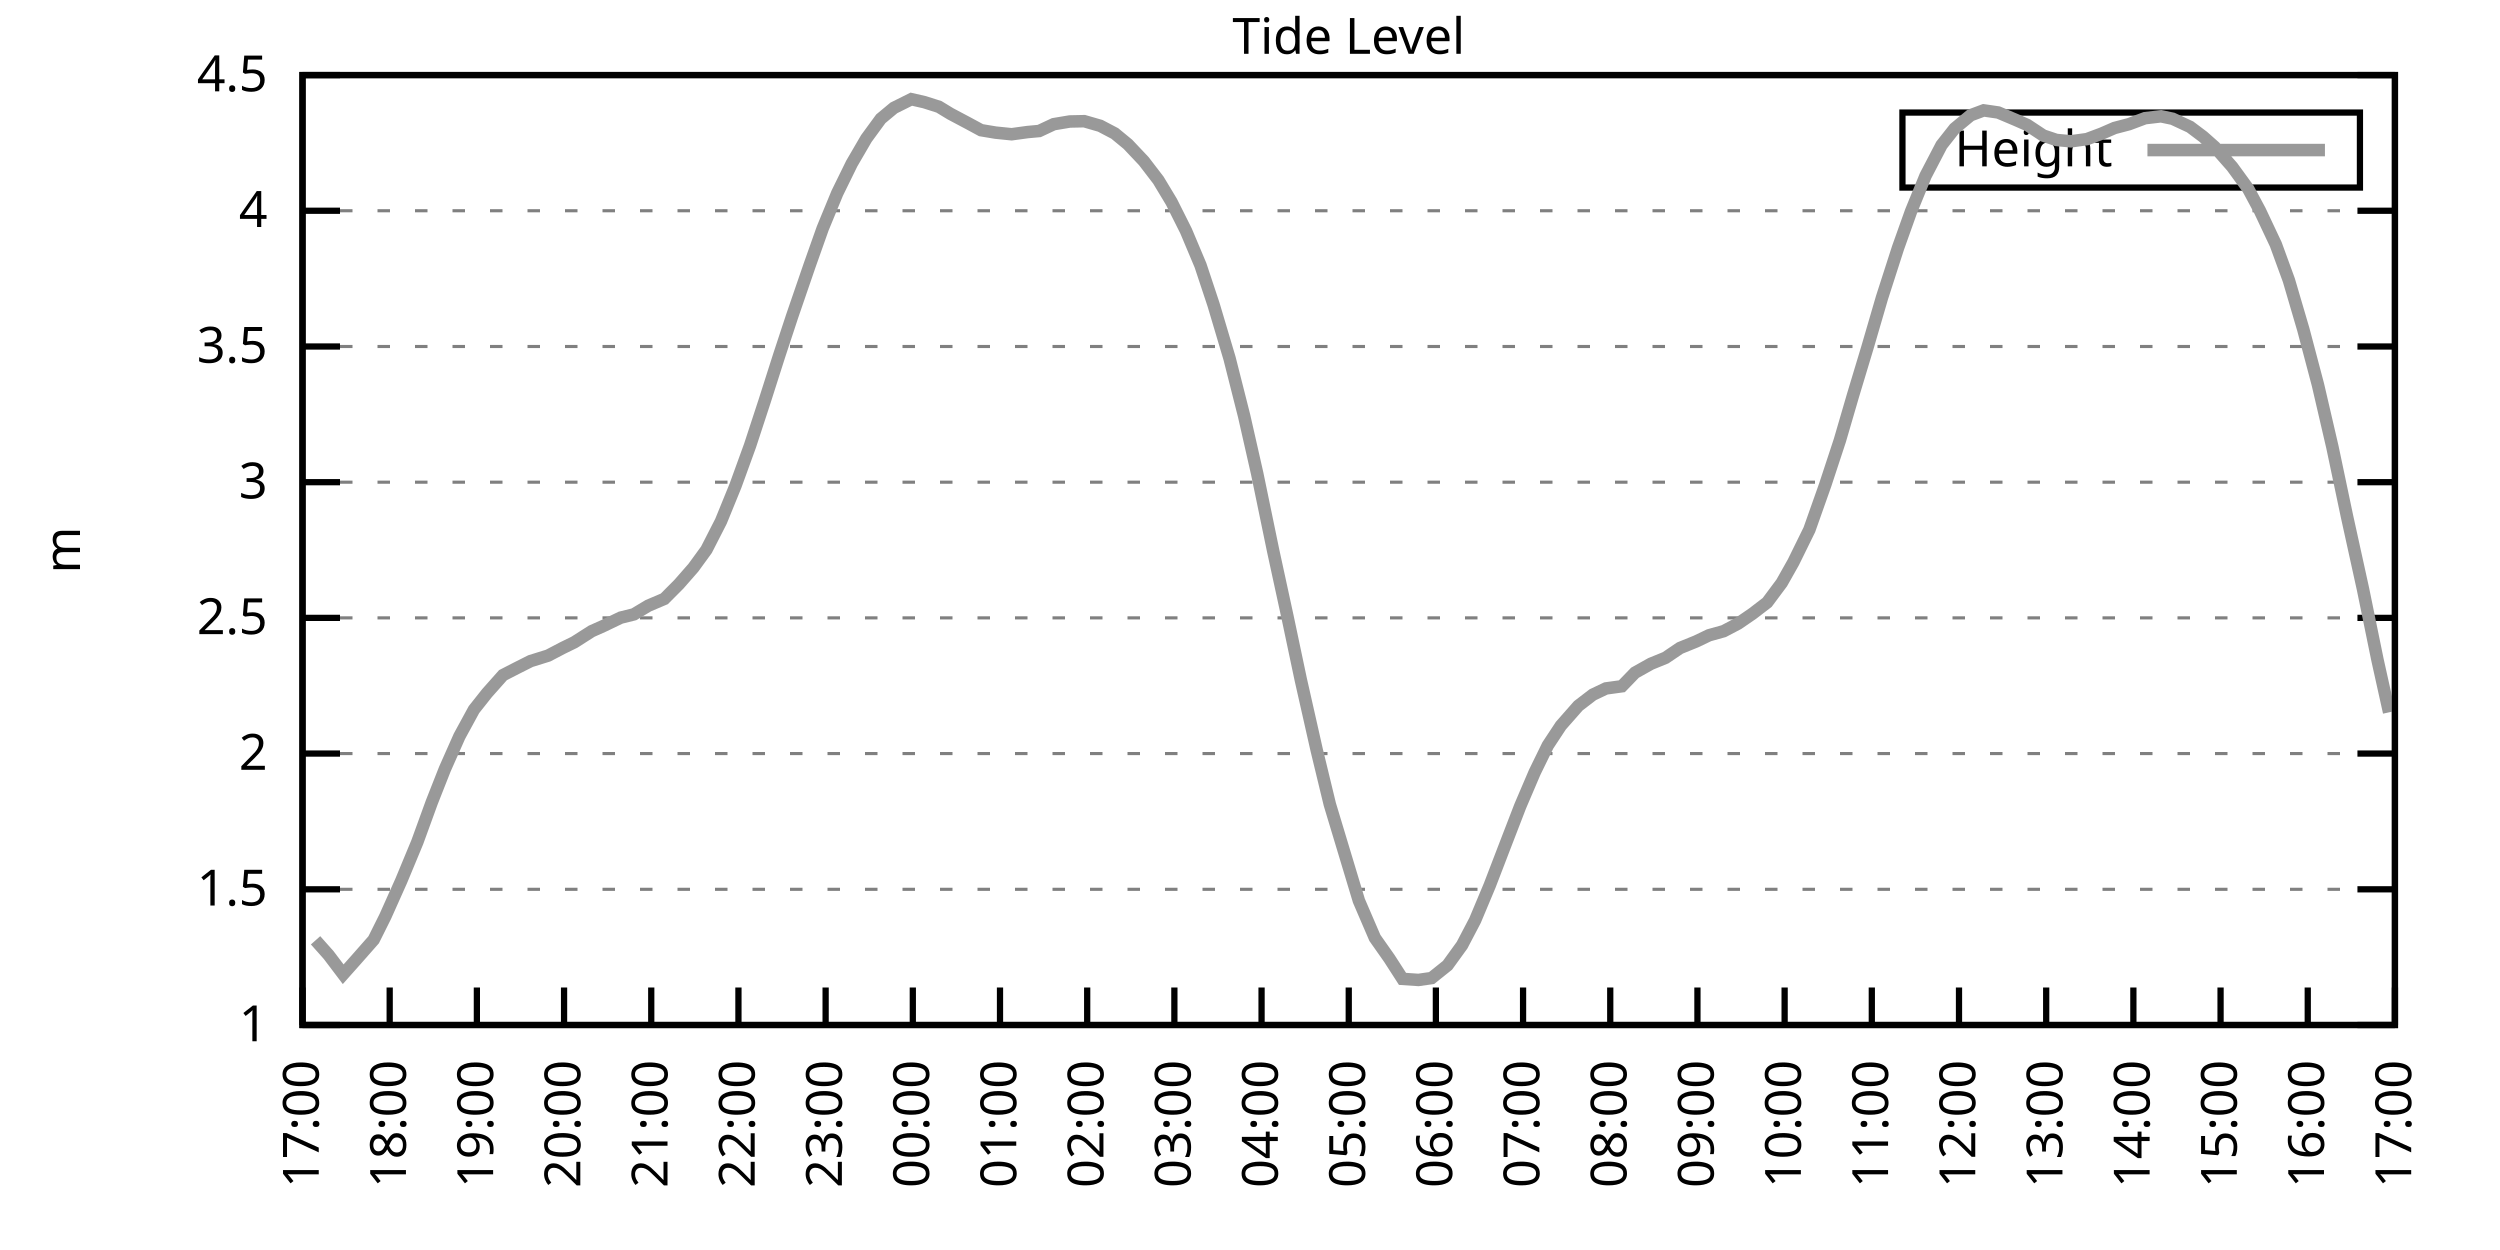
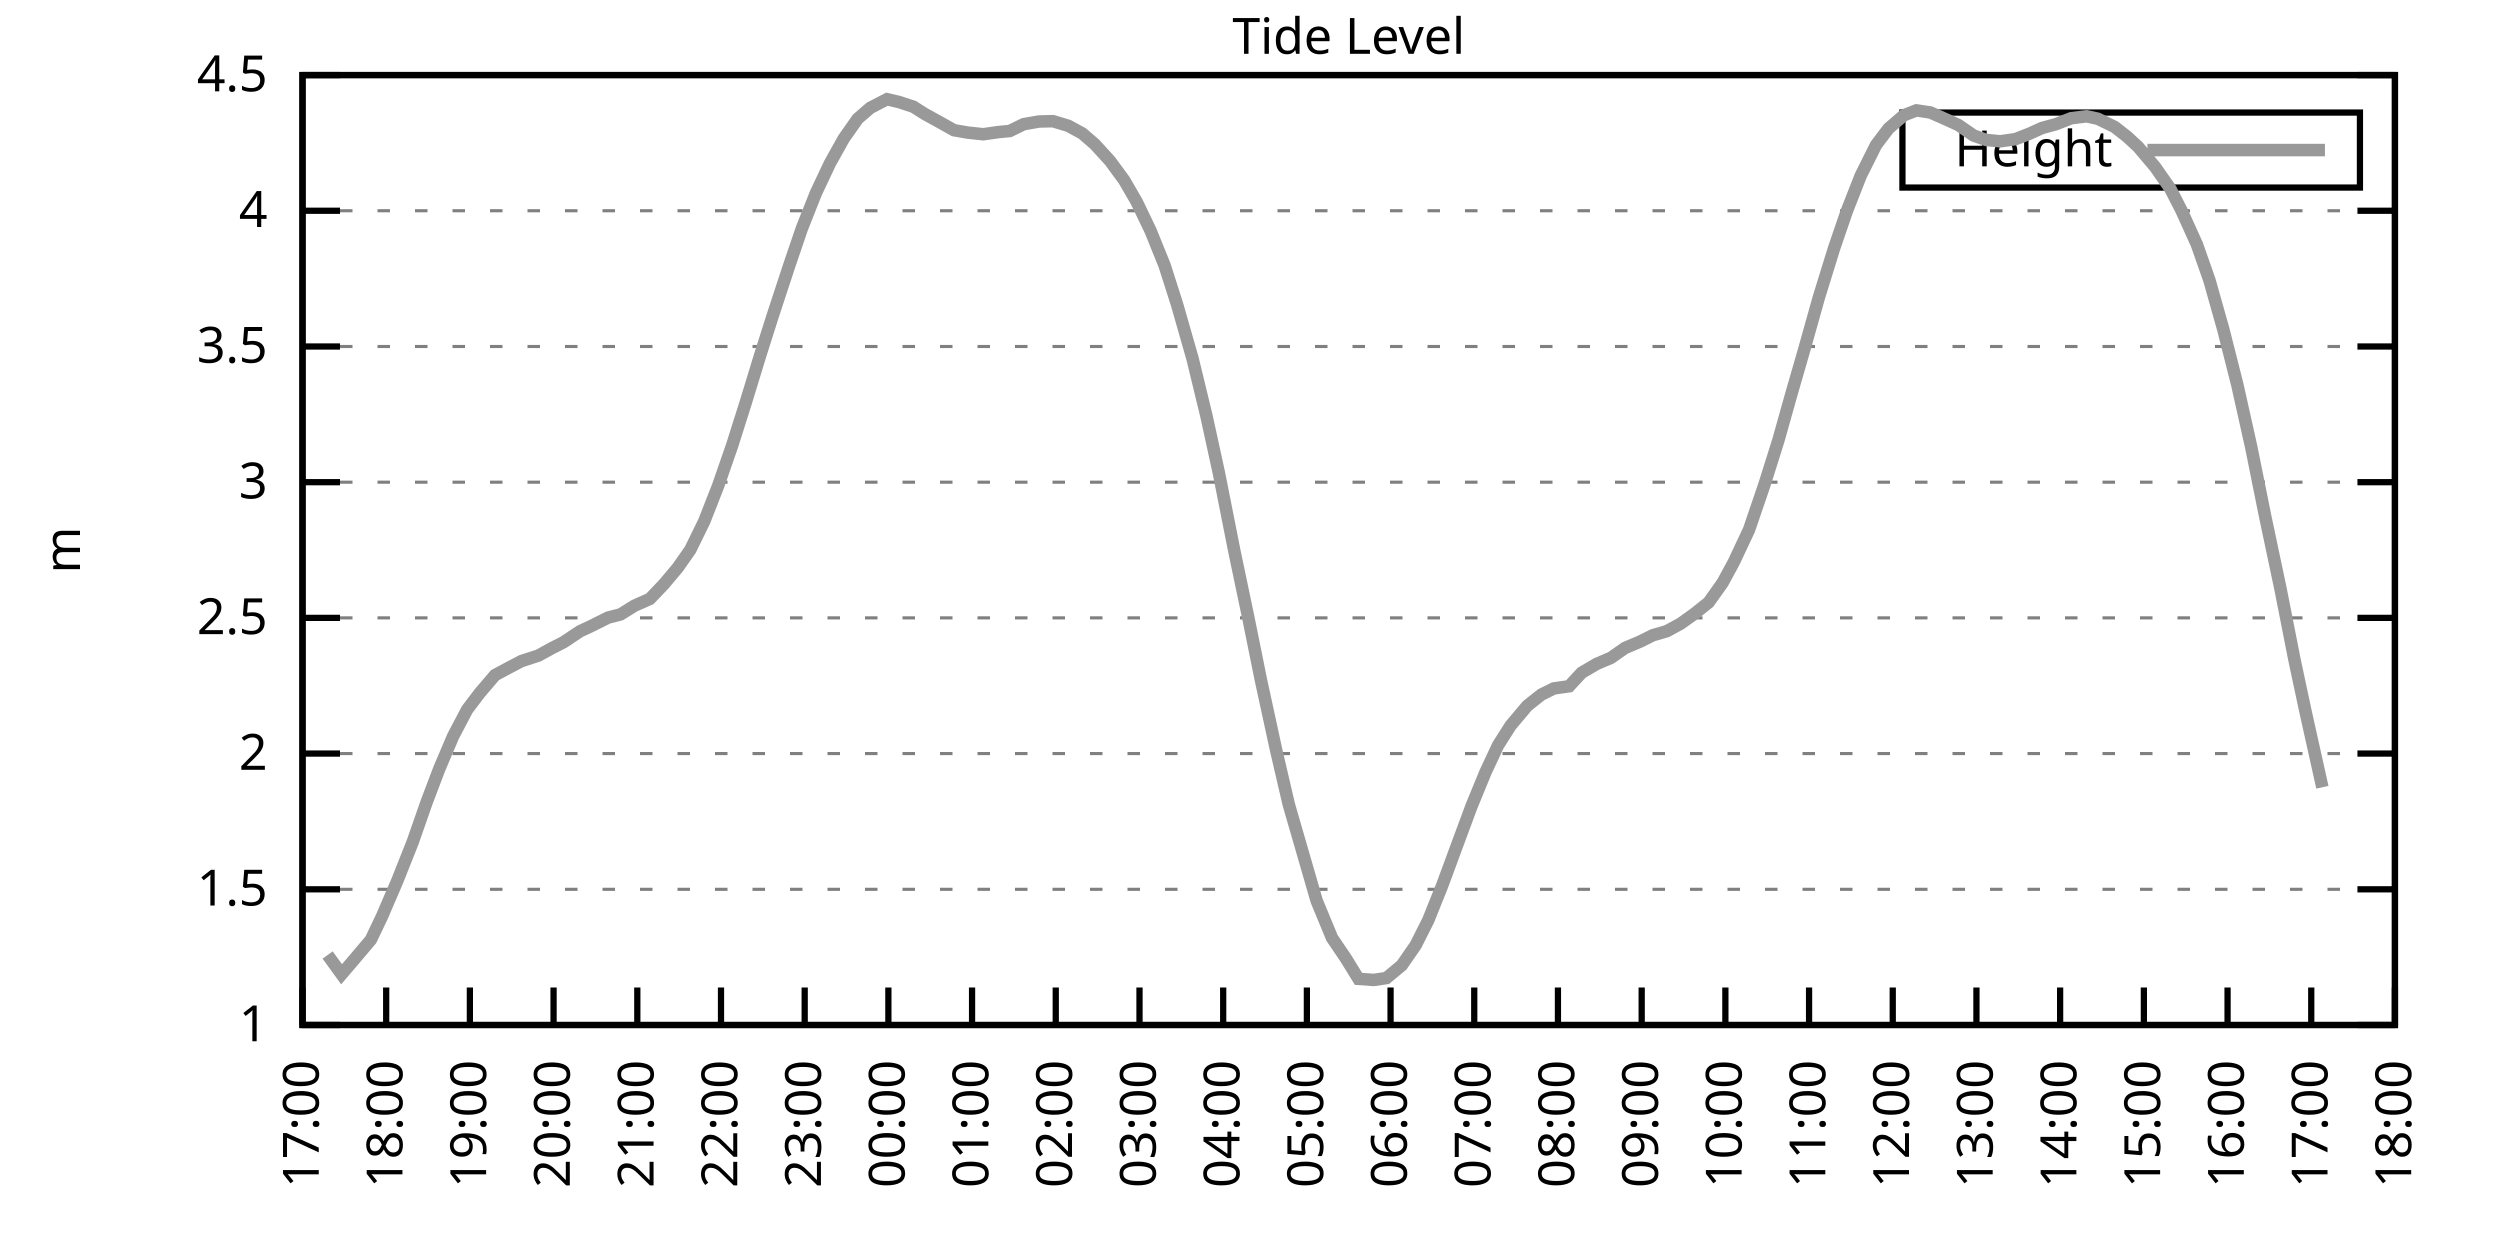
<svg xmlns="http://www.w3.org/2000/svg" xmlns:xlink="http://www.w3.org/1999/xlink" width="400" height="200" viewBox="0 0 400 200">
  <g id="gnuplot_canvas">
    <rect x="0" y="0" width="400" height="200" fill="none" />
    <defs>
      <circle id="gpDot" r="0.5" stroke-width="0.5" stroke="currentColor" />
      <path id="gpPt0" stroke-width="0.333" stroke="currentColor" d="M-1,0 h2 M0,-1 v2" />
      <path id="gpPt1" stroke-width="0.333" stroke="currentColor" d="M-1,-1 L1,1 M1,-1 L-1,1" />
      <path id="gpPt2" stroke-width="0.333" stroke="currentColor" d="M-1,0 L1,0 M0,-1 L0,1 M-1,-1 L1,1 M-1,1 L1,-1" />
      <rect id="gpPt3" stroke-width="0.333" stroke="currentColor" x="-1" y="-1" width="2" height="2" />
      <rect id="gpPt4" stroke-width="0.333" stroke="currentColor" fill="currentColor" x="-1" y="-1" width="2" height="2" />
      <circle id="gpPt5" stroke-width="0.333" stroke="currentColor" cx="0" cy="0" r="1" />
      <use xlink:href="#gpPt5" id="gpPt6" fill="currentColor" stroke="none" />
      <path id="gpPt7" stroke-width="0.333" stroke="currentColor" d="M0,-1.33 L-1.33,0.67 L1.33,0.67 z" />
      <use xlink:href="#gpPt7" id="gpPt8" fill="currentColor" stroke="none" />
      <use xlink:href="#gpPt7" id="gpPt9" stroke="currentColor" transform="rotate(180)" />
      <use xlink:href="#gpPt9" id="gpPt10" fill="currentColor" stroke="none" />
      <use xlink:href="#gpPt3" id="gpPt11" stroke="currentColor" transform="rotate(45)" />
      <use xlink:href="#gpPt11" id="gpPt12" fill="currentColor" stroke="none" />
      <path id="gpPt13" stroke-width="0.333" stroke="currentColor" d="M0,1.330 L1.265,0.411 L0.782,-1.067 L-0.782,-1.076 L-1.265,0.411 z" />
      <use xlink:href="#gpPt13" id="gpPt14" fill="currentColor" stroke="none" />
      <filter id="textbox" filterUnits="objectBoundingBox" x="0" y="0" height="1" width="1">
        <feFlood flood-color="white" flood-opacity="1" result="bgnd" />
        <feComposite in="SourceGraphic" in2="bgnd" operator="atop" />
      </filter>
      <filter id="greybox" filterUnits="objectBoundingBox" x="0" y="0" height="1" width="1">
        <feFlood flood-color="lightgrey" flood-opacity="1" result="grey" />
        <feComposite in="SourceGraphic" in2="grey" operator="atop" />
      </filter>
    </defs>
    <g fill="none" color="white" stroke="currentColor" stroke-width="1.00" stroke-linecap="butt" stroke-linejoin="miter">
</g>
    <g fill="none" color="black" stroke="currentColor" stroke-width="1.00" stroke-linecap="butt" stroke-linejoin="miter">
      <g stroke="none" shape-rendering="crispEdges">
        <polygon fill="rgb(255, 255, 255)" points="48.40,164.00 383.18,164.00 383.18,12.02 48.40,12.02 " />
      </g>
    </g>
    <g fill="none" color="black" stroke="currentColor" stroke-width="1.00" stroke-linecap="butt" stroke-linejoin="miter">
</g>
    <g fill="none" color="black" stroke="black" stroke-width="0.50" stroke-linecap="butt" stroke-linejoin="miter">
</g>
    <g fill="none" color="gray" stroke="currentColor" stroke-width="0.50" stroke-linecap="butt" stroke-linejoin="miter">
      <path stroke="gray" stroke-dasharray="2,4" class="gridline" d="M48.40,164.00 L383.19,164.00  " />
    </g>
    <g fill="none" color="gray" stroke="gray" stroke-width="1.00" stroke-linecap="butt" stroke-linejoin="miter">
</g>
    <g fill="none" color="black" stroke="currentColor" stroke-width="1.00" stroke-linecap="butt" stroke-linejoin="miter">
      <path stroke="black" d="M48.40,164.00 L54.40,164.00 M383.19,164.00 L377.19,164.00  " />
      <g transform="translate(42.80,166.60)" stroke="none" fill="black" font-family="Sans" font-size="8.00" text-anchor="end">
        <text>
          <tspan font-family="Sans"> 1</tspan>
        </text>
      </g>
    </g>
    <g fill="none" color="black" stroke="currentColor" stroke-width="1.00" stroke-linecap="butt" stroke-linejoin="miter">
</g>
    <g fill="none" color="black" stroke="black" stroke-width="0.50" stroke-linecap="butt" stroke-linejoin="miter">
</g>
    <g fill="none" color="gray" stroke="currentColor" stroke-width="0.50" stroke-linecap="butt" stroke-linejoin="miter">
      <path stroke="gray" stroke-dasharray="2,4" class="gridline" d="M48.40,142.29 L383.19,142.29  " />
    </g>
    <g fill="none" color="gray" stroke="gray" stroke-width="1.00" stroke-linecap="butt" stroke-linejoin="miter">
</g>
    <g fill="none" color="black" stroke="currentColor" stroke-width="1.00" stroke-linecap="butt" stroke-linejoin="miter">
      <path stroke="black" d="M48.40,142.29 L54.40,142.29 M383.19,142.29 L377.19,142.29  " />
      <g transform="translate(42.80,144.89)" stroke="none" fill="black" font-family="Sans" font-size="8.00" text-anchor="end">
        <text>
          <tspan font-family="Sans"> 1.5</tspan>
        </text>
      </g>
    </g>
    <g fill="none" color="black" stroke="currentColor" stroke-width="1.00" stroke-linecap="butt" stroke-linejoin="miter">
</g>
    <g fill="none" color="black" stroke="black" stroke-width="0.50" stroke-linecap="butt" stroke-linejoin="miter">
</g>
    <g fill="none" color="gray" stroke="currentColor" stroke-width="0.50" stroke-linecap="butt" stroke-linejoin="miter">
      <path stroke="gray" stroke-dasharray="2,4" class="gridline" d="M48.40,120.57 L383.19,120.57  " />
    </g>
    <g fill="none" color="gray" stroke="gray" stroke-width="1.00" stroke-linecap="butt" stroke-linejoin="miter">
</g>
    <g fill="none" color="black" stroke="currentColor" stroke-width="1.00" stroke-linecap="butt" stroke-linejoin="miter">
      <path stroke="black" d="M48.40,120.57 L54.40,120.57 M383.19,120.57 L377.19,120.57  " />
      <g transform="translate(42.80,123.17)" stroke="none" fill="black" font-family="Sans" font-size="8.00" text-anchor="end">
        <text>
          <tspan font-family="Sans"> 2</tspan>
        </text>
      </g>
    </g>
    <g fill="none" color="black" stroke="currentColor" stroke-width="1.00" stroke-linecap="butt" stroke-linejoin="miter">
</g>
    <g fill="none" color="black" stroke="black" stroke-width="0.50" stroke-linecap="butt" stroke-linejoin="miter">
</g>
    <g fill="none" color="gray" stroke="currentColor" stroke-width="0.50" stroke-linecap="butt" stroke-linejoin="miter">
      <path stroke="gray" stroke-dasharray="2,4" class="gridline" d="M48.40,98.86 L383.19,98.86  " />
    </g>
    <g fill="none" color="gray" stroke="gray" stroke-width="1.00" stroke-linecap="butt" stroke-linejoin="miter">
</g>
    <g fill="none" color="black" stroke="currentColor" stroke-width="1.00" stroke-linecap="butt" stroke-linejoin="miter">
      <path stroke="black" d="M48.40,98.86 L54.40,98.86 M383.19,98.86 L377.19,98.86  " />
      <g transform="translate(42.80,101.46)" stroke="none" fill="black" font-family="Sans" font-size="8.00" text-anchor="end">
        <text>
          <tspan font-family="Sans"> 2.5</tspan>
        </text>
      </g>
    </g>
    <g fill="none" color="black" stroke="currentColor" stroke-width="1.00" stroke-linecap="butt" stroke-linejoin="miter">
</g>
    <g fill="none" color="black" stroke="black" stroke-width="0.50" stroke-linecap="butt" stroke-linejoin="miter">
</g>
    <g fill="none" color="gray" stroke="currentColor" stroke-width="0.50" stroke-linecap="butt" stroke-linejoin="miter">
      <path stroke="gray" stroke-dasharray="2,4" class="gridline" d="M48.40,77.15 L383.19,77.15  " />
    </g>
    <g fill="none" color="gray" stroke="gray" stroke-width="1.00" stroke-linecap="butt" stroke-linejoin="miter">
</g>
    <g fill="none" color="black" stroke="currentColor" stroke-width="1.00" stroke-linecap="butt" stroke-linejoin="miter">
      <path stroke="black" d="M48.40,77.15 L54.40,77.15 M383.19,77.15 L377.19,77.15  " />
      <g transform="translate(42.80,79.75)" stroke="none" fill="black" font-family="Sans" font-size="8.00" text-anchor="end">
        <text>
          <tspan font-family="Sans"> 3</tspan>
        </text>
      </g>
    </g>
    <g fill="none" color="black" stroke="currentColor" stroke-width="1.00" stroke-linecap="butt" stroke-linejoin="miter">
</g>
    <g fill="none" color="black" stroke="black" stroke-width="0.50" stroke-linecap="butt" stroke-linejoin="miter">
</g>
    <g fill="none" color="gray" stroke="currentColor" stroke-width="0.50" stroke-linecap="butt" stroke-linejoin="miter">
      <path stroke="gray" stroke-dasharray="2,4" class="gridline" d="M48.40,55.44 L383.19,55.44  " />
    </g>
    <g fill="none" color="gray" stroke="gray" stroke-width="1.00" stroke-linecap="butt" stroke-linejoin="miter">
</g>
    <g fill="none" color="black" stroke="currentColor" stroke-width="1.00" stroke-linecap="butt" stroke-linejoin="miter">
      <path stroke="black" d="M48.40,55.44 L54.40,55.44 M383.19,55.44 L377.19,55.44  " />
      <g transform="translate(42.80,58.04)" stroke="none" fill="black" font-family="Sans" font-size="8.00" text-anchor="end">
        <text>
          <tspan font-family="Sans"> 3.5</tspan>
        </text>
      </g>
    </g>
    <g fill="none" color="black" stroke="currentColor" stroke-width="1.00" stroke-linecap="butt" stroke-linejoin="miter">
</g>
    <g fill="none" color="black" stroke="black" stroke-width="0.50" stroke-linecap="butt" stroke-linejoin="miter">
</g>
    <g fill="none" color="gray" stroke="currentColor" stroke-width="0.50" stroke-linecap="butt" stroke-linejoin="miter">
      <path stroke="gray" stroke-dasharray="2,4" class="gridline" d="M48.40,33.72 L383.19,33.72  " />
    </g>
    <g fill="none" color="gray" stroke="gray" stroke-width="1.00" stroke-linecap="butt" stroke-linejoin="miter">
</g>
    <g fill="none" color="black" stroke="currentColor" stroke-width="1.00" stroke-linecap="butt" stroke-linejoin="miter">
      <path stroke="black" d="M48.40,33.72 L54.40,33.72 M383.19,33.72 L377.19,33.72  " />
      <g transform="translate(42.80,36.32)" stroke="none" fill="black" font-family="Sans" font-size="8.00" text-anchor="end">
        <text>
          <tspan font-family="Sans"> 4</tspan>
        </text>
      </g>
    </g>
    <g fill="none" color="black" stroke="currentColor" stroke-width="1.00" stroke-linecap="butt" stroke-linejoin="miter">
</g>
    <g fill="none" color="black" stroke="black" stroke-width="0.50" stroke-linecap="butt" stroke-linejoin="miter">
</g>
    <g fill="none" color="gray" stroke="currentColor" stroke-width="0.50" stroke-linecap="butt" stroke-linejoin="miter">
      <path stroke="gray" stroke-dasharray="2,4" class="gridline" d="M48.40,12.01 L383.19,12.01  " />
    </g>
    <g fill="none" color="gray" stroke="gray" stroke-width="1.00" stroke-linecap="butt" stroke-linejoin="miter">
</g>
    <g fill="none" color="black" stroke="currentColor" stroke-width="1.00" stroke-linecap="butt" stroke-linejoin="miter">
      <path stroke="black" d="M48.40,12.01 L54.40,12.01 M383.19,12.01 L377.19,12.01  " />
      <g transform="translate(42.80,14.61)" stroke="none" fill="black" font-family="Sans" font-size="8.00" text-anchor="end">
        <text>
          <tspan font-family="Sans"> 4.5</tspan>
        </text>
      </g>
    </g>
    <g fill="none" color="black" stroke="currentColor" stroke-width="1.00" stroke-linecap="butt" stroke-linejoin="miter">
      <path stroke="black" d="M48.40,164.00 L48.40,158.00  " />
      <g transform="translate(51.00,169.60) rotate(270.00)" stroke="none" fill="black" font-family="Sans" font-size="8.00" text-anchor="end">
        <text>
          <tspan font-family="Sans">17:00</tspan>
        </text>
      </g>
    </g>
    <g fill="none" color="black" stroke="currentColor" stroke-width="1.00" stroke-linecap="butt" stroke-linejoin="miter">
-       <path stroke="black" d="M62.35,164.00 L62.35,158.00  " />
-       <g transform="translate(64.95,169.60) rotate(270.00)" stroke="none" fill="black" font-family="Sans" font-size="8.00" text-anchor="end">
+       <path stroke="black" d="M61.79,164.00 L61.79,158.00  " />
+       <g transform="translate(64.39,169.60) rotate(270.00)" stroke="none" fill="black" font-family="Sans" font-size="8.00" text-anchor="end">
        <text>
          <tspan font-family="Sans">18:00</tspan>
        </text>
      </g>
    </g>
    <g fill="none" color="black" stroke="currentColor" stroke-width="1.00" stroke-linecap="butt" stroke-linejoin="miter">
-       <path stroke="black" d="M76.30,164.00 L76.30,158.00  " />
-       <g transform="translate(78.90,169.60) rotate(270.00)" stroke="none" fill="black" font-family="Sans" font-size="8.00" text-anchor="end">
+       <path stroke="black" d="M75.18,164.00 L75.18,158.00  " />
+       <g transform="translate(77.78,169.60) rotate(270.00)" stroke="none" fill="black" font-family="Sans" font-size="8.00" text-anchor="end">
        <text>
          <tspan font-family="Sans">19:00</tspan>
        </text>
      </g>
    </g>
    <g fill="none" color="black" stroke="currentColor" stroke-width="1.00" stroke-linecap="butt" stroke-linejoin="miter">
-       <path stroke="black" d="M90.25,164.00 L90.25,158.00  " />
-       <g transform="translate(92.85,169.60) rotate(270.00)" stroke="none" fill="black" font-family="Sans" font-size="8.00" text-anchor="end">
+       <path stroke="black" d="M88.57,164.00 L88.57,158.00  " />
+       <g transform="translate(91.17,169.60) rotate(270.00)" stroke="none" fill="black" font-family="Sans" font-size="8.00" text-anchor="end">
        <text>
          <tspan font-family="Sans">20:00</tspan>
        </text>
      </g>
    </g>
    <g fill="none" color="black" stroke="currentColor" stroke-width="1.00" stroke-linecap="butt" stroke-linejoin="miter">
-       <path stroke="black" d="M104.20,164.00 L104.20,158.00  " />
-       <g transform="translate(106.80,169.60) rotate(270.00)" stroke="none" fill="black" font-family="Sans" font-size="8.00" text-anchor="end">
+       <path stroke="black" d="M101.97,164.00 L101.97,158.00  " />
+       <g transform="translate(104.57,169.60) rotate(270.00)" stroke="none" fill="black" font-family="Sans" font-size="8.00" text-anchor="end">
        <text>
          <tspan font-family="Sans">21:00</tspan>
        </text>
      </g>
    </g>
    <g fill="none" color="black" stroke="currentColor" stroke-width="1.00" stroke-linecap="butt" stroke-linejoin="miter">
-       <path stroke="black" d="M118.15,164.00 L118.15,158.00  " />
-       <g transform="translate(120.75,169.60) rotate(270.00)" stroke="none" fill="black" font-family="Sans" font-size="8.00" text-anchor="end">
+       <path stroke="black" d="M115.36,164.00 L115.36,158.00  " />
+       <g transform="translate(117.96,169.60) rotate(270.00)" stroke="none" fill="black" font-family="Sans" font-size="8.00" text-anchor="end">
        <text>
          <tspan font-family="Sans">22:00</tspan>
        </text>
      </g>
    </g>
    <g fill="none" color="black" stroke="currentColor" stroke-width="1.00" stroke-linecap="butt" stroke-linejoin="miter">
-       <path stroke="black" d="M132.10,164.00 L132.10,158.00  " />
-       <g transform="translate(134.70,169.60) rotate(270.00)" stroke="none" fill="black" font-family="Sans" font-size="8.00" text-anchor="end">
+       <path stroke="black" d="M128.75,164.00 L128.75,158.00  " />
+       <g transform="translate(131.35,169.60) rotate(270.00)" stroke="none" fill="black" font-family="Sans" font-size="8.00" text-anchor="end">
        <text>
          <tspan font-family="Sans">23:00</tspan>
        </text>
      </g>
    </g>
    <g fill="none" color="black" stroke="currentColor" stroke-width="1.00" stroke-linecap="butt" stroke-linejoin="miter">
-       <path stroke="black" d="M146.05,164.00 L146.05,158.00  " />
-       <g transform="translate(148.65,169.60) rotate(270.00)" stroke="none" fill="black" font-family="Sans" font-size="8.00" text-anchor="end">
+       <path stroke="black" d="M142.14,164.00 L142.14,158.00  " />
+       <g transform="translate(144.74,169.60) rotate(270.00)" stroke="none" fill="black" font-family="Sans" font-size="8.00" text-anchor="end">
        <text>
          <tspan font-family="Sans">00:00</tspan>
        </text>
      </g>
    </g>
    <g fill="none" color="black" stroke="currentColor" stroke-width="1.00" stroke-linecap="butt" stroke-linejoin="miter">
-       <path stroke="black" d="M160.00,164.00 L160.00,158.00  " />
-       <g transform="translate(162.60,169.60) rotate(270.00)" stroke="none" fill="black" font-family="Sans" font-size="8.00" text-anchor="end">
+       <path stroke="black" d="M155.53,164.00 L155.53,158.00  " />
+       <g transform="translate(158.13,169.60) rotate(270.00)" stroke="none" fill="black" font-family="Sans" font-size="8.00" text-anchor="end">
        <text>
          <tspan font-family="Sans">01:00</tspan>
        </text>
      </g>
    </g>
    <g fill="none" color="black" stroke="currentColor" stroke-width="1.00" stroke-linecap="butt" stroke-linejoin="miter">
-       <path stroke="black" d="M173.95,164.00 L173.95,158.00  " />
-       <g transform="translate(176.55,169.60) rotate(270.00)" stroke="none" fill="black" font-family="Sans" font-size="8.00" text-anchor="end">
+       <path stroke="black" d="M168.92,164.00 L168.92,158.00  " />
+       <g transform="translate(171.52,169.60) rotate(270.00)" stroke="none" fill="black" font-family="Sans" font-size="8.00" text-anchor="end">
        <text>
          <tspan font-family="Sans">02:00</tspan>
        </text>
      </g>
    </g>
    <g fill="none" color="black" stroke="currentColor" stroke-width="1.00" stroke-linecap="butt" stroke-linejoin="miter">
-       <path stroke="black" d="M187.90,164.00 L187.90,158.00  " />
-       <g transform="translate(190.50,169.60) rotate(270.00)" stroke="none" fill="black" font-family="Sans" font-size="8.00" text-anchor="end">
+       <path stroke="black" d="M182.32,164.00 L182.32,158.00  " />
+       <g transform="translate(184.92,169.60) rotate(270.00)" stroke="none" fill="black" font-family="Sans" font-size="8.00" text-anchor="end">
        <text>
          <tspan font-family="Sans">03:00</tspan>
        </text>
      </g>
    </g>
    <g fill="none" color="black" stroke="currentColor" stroke-width="1.00" stroke-linecap="butt" stroke-linejoin="miter">
-       <path stroke="black" d="M201.85,164.00 L201.85,158.00  " />
-       <g transform="translate(204.45,169.60) rotate(270.00)" stroke="none" fill="black" font-family="Sans" font-size="8.00" text-anchor="end">
+       <path stroke="black" d="M195.71,164.00 L195.71,158.00  " />
+       <g transform="translate(198.31,169.60) rotate(270.00)" stroke="none" fill="black" font-family="Sans" font-size="8.00" text-anchor="end">
        <text>
          <tspan font-family="Sans">04:00</tspan>
        </text>
      </g>
    </g>
    <g fill="none" color="black" stroke="currentColor" stroke-width="1.00" stroke-linecap="butt" stroke-linejoin="miter">
-       <path stroke="black" d="M215.80,164.00 L215.80,158.00  " />
-       <g transform="translate(218.40,169.60) rotate(270.00)" stroke="none" fill="black" font-family="Sans" font-size="8.00" text-anchor="end">
+       <path stroke="black" d="M209.10,164.00 L209.10,158.00  " />
+       <g transform="translate(211.70,169.60) rotate(270.00)" stroke="none" fill="black" font-family="Sans" font-size="8.00" text-anchor="end">
        <text>
          <tspan font-family="Sans">05:00</tspan>
        </text>
      </g>
    </g>
    <g fill="none" color="black" stroke="currentColor" stroke-width="1.00" stroke-linecap="butt" stroke-linejoin="miter">
-       <path stroke="black" d="M229.74,164.00 L229.74,158.00  " />
-       <g transform="translate(232.34,169.60) rotate(270.00)" stroke="none" fill="black" font-family="Sans" font-size="8.00" text-anchor="end">
+       <path stroke="black" d="M222.49,164.00 L222.49,158.00  " />
+       <g transform="translate(225.09,169.60) rotate(270.00)" stroke="none" fill="black" font-family="Sans" font-size="8.00" text-anchor="end">
        <text>
          <tspan font-family="Sans">06:00</tspan>
        </text>
      </g>
    </g>
    <g fill="none" color="black" stroke="currentColor" stroke-width="1.00" stroke-linecap="butt" stroke-linejoin="miter">
-       <path stroke="black" d="M243.69,164.00 L243.69,158.00  " />
-       <g transform="translate(246.29,169.60) rotate(270.00)" stroke="none" fill="black" font-family="Sans" font-size="8.00" text-anchor="end">
+       <path stroke="black" d="M235.88,164.00 L235.88,158.00  " />
+       <g transform="translate(238.48,169.60) rotate(270.00)" stroke="none" fill="black" font-family="Sans" font-size="8.00" text-anchor="end">
        <text>
          <tspan font-family="Sans">07:00</tspan>
        </text>
      </g>
    </g>
    <g fill="none" color="black" stroke="currentColor" stroke-width="1.00" stroke-linecap="butt" stroke-linejoin="miter">
-       <path stroke="black" d="M257.64,164.00 L257.64,158.00  " />
-       <g transform="translate(260.24,169.60) rotate(270.00)" stroke="none" fill="black" font-family="Sans" font-size="8.00" text-anchor="end">
+       <path stroke="black" d="M249.27,164.00 L249.27,158.00  " />
+       <g transform="translate(251.87,169.60) rotate(270.00)" stroke="none" fill="black" font-family="Sans" font-size="8.00" text-anchor="end">
        <text>
          <tspan font-family="Sans">08:00</tspan>
        </text>
      </g>
    </g>
    <g fill="none" color="black" stroke="currentColor" stroke-width="1.00" stroke-linecap="butt" stroke-linejoin="miter">
-       <path stroke="black" d="M271.59,164.00 L271.59,158.00  " />
-       <g transform="translate(274.19,169.60) rotate(270.00)" stroke="none" fill="black" font-family="Sans" font-size="8.00" text-anchor="end">
+       <path stroke="black" d="M262.67,164.00 L262.67,158.00  " />
+       <g transform="translate(265.27,169.60) rotate(270.00)" stroke="none" fill="black" font-family="Sans" font-size="8.00" text-anchor="end">
        <text>
          <tspan font-family="Sans">09:00</tspan>
        </text>
      </g>
    </g>
    <g fill="none" color="black" stroke="currentColor" stroke-width="1.00" stroke-linecap="butt" stroke-linejoin="miter">
-       <path stroke="black" d="M285.54,164.00 L285.54,158.00  " />
-       <g transform="translate(288.14,169.60) rotate(270.00)" stroke="none" fill="black" font-family="Sans" font-size="8.00" text-anchor="end">
+       <path stroke="black" d="M276.06,164.00 L276.06,158.00  " />
+       <g transform="translate(278.66,169.60) rotate(270.00)" stroke="none" fill="black" font-family="Sans" font-size="8.00" text-anchor="end">
        <text>
          <tspan font-family="Sans">10:00</tspan>
        </text>
      </g>
    </g>
    <g fill="none" color="black" stroke="currentColor" stroke-width="1.00" stroke-linecap="butt" stroke-linejoin="miter">
-       <path stroke="black" d="M299.49,164.00 L299.49,158.00  " />
-       <g transform="translate(302.09,169.60) rotate(270.00)" stroke="none" fill="black" font-family="Sans" font-size="8.00" text-anchor="end">
+       <path stroke="black" d="M289.45,164.00 L289.45,158.00  " />
+       <g transform="translate(292.05,169.60) rotate(270.00)" stroke="none" fill="black" font-family="Sans" font-size="8.00" text-anchor="end">
        <text>
          <tspan font-family="Sans">11:00</tspan>
        </text>
      </g>
    </g>
    <g fill="none" color="black" stroke="currentColor" stroke-width="1.00" stroke-linecap="butt" stroke-linejoin="miter">
-       <path stroke="black" d="M313.44,164.00 L313.44,158.00  " />
-       <g transform="translate(316.04,169.60) rotate(270.00)" stroke="none" fill="black" font-family="Sans" font-size="8.00" text-anchor="end">
+       <path stroke="black" d="M302.84,164.00 L302.84,158.00  " />
+       <g transform="translate(305.44,169.60) rotate(270.00)" stroke="none" fill="black" font-family="Sans" font-size="8.00" text-anchor="end">
        <text>
          <tspan font-family="Sans">12:00</tspan>
        </text>
      </g>
    </g>
    <g fill="none" color="black" stroke="currentColor" stroke-width="1.00" stroke-linecap="butt" stroke-linejoin="miter">
-       <path stroke="black" d="M327.39,164.00 L327.39,158.00  " />
-       <g transform="translate(329.99,169.60) rotate(270.00)" stroke="none" fill="black" font-family="Sans" font-size="8.00" text-anchor="end">
+       <path stroke="black" d="M316.23,164.00 L316.23,158.00  " />
+       <g transform="translate(318.83,169.60) rotate(270.00)" stroke="none" fill="black" font-family="Sans" font-size="8.00" text-anchor="end">
        <text>
          <tspan font-family="Sans">13:00</tspan>
        </text>
      </g>
    </g>
    <g fill="none" color="black" stroke="currentColor" stroke-width="1.00" stroke-linecap="butt" stroke-linejoin="miter">
-       <path stroke="black" d="M341.34,164.00 L341.34,158.00  " />
-       <g transform="translate(343.94,169.60) rotate(270.00)" stroke="none" fill="black" font-family="Sans" font-size="8.00" text-anchor="end">
+       <path stroke="black" d="M329.62,164.00 L329.62,158.00  " />
+       <g transform="translate(332.22,169.60) rotate(270.00)" stroke="none" fill="black" font-family="Sans" font-size="8.00" text-anchor="end">
        <text>
          <tspan font-family="Sans">14:00</tspan>
        </text>
      </g>
    </g>
    <g fill="none" color="black" stroke="currentColor" stroke-width="1.00" stroke-linecap="butt" stroke-linejoin="miter">
-       <path stroke="black" d="M355.29,164.00 L355.29,158.00  " />
-       <g transform="translate(357.89,169.60) rotate(270.00)" stroke="none" fill="black" font-family="Sans" font-size="8.00" text-anchor="end">
+       <path stroke="black" d="M343.02,164.00 L343.02,158.00  " />
+       <g transform="translate(345.62,169.60) rotate(270.00)" stroke="none" fill="black" font-family="Sans" font-size="8.00" text-anchor="end">
        <text>
          <tspan font-family="Sans">15:00</tspan>
        </text>
      </g>
    </g>
    <g fill="none" color="black" stroke="currentColor" stroke-width="1.00" stroke-linecap="butt" stroke-linejoin="miter">
-       <path stroke="black" d="M369.24,164.00 L369.24,158.00  " />
-       <g transform="translate(371.84,169.60) rotate(270.00)" stroke="none" fill="black" font-family="Sans" font-size="8.00" text-anchor="end">
+       <path stroke="black" d="M356.41,164.00 L356.41,158.00  " />
+       <g transform="translate(359.01,169.60) rotate(270.00)" stroke="none" fill="black" font-family="Sans" font-size="8.00" text-anchor="end">
        <text>
          <tspan font-family="Sans">16:00</tspan>
+         </text>
+       </g>
+     </g>
+     <g fill="none" color="black" stroke="currentColor" stroke-width="1.00" stroke-linecap="butt" stroke-linejoin="miter">
+       <path stroke="black" d="M369.80,164.00 L369.80,158.00  " />
+       <g transform="translate(372.40,169.60) rotate(270.00)" stroke="none" fill="black" font-family="Sans" font-size="8.00" text-anchor="end">
+         <text>
+           <tspan font-family="Sans">17:00</tspan>
        </text>
      </g>
    </g>
    <g fill="none" color="black" stroke="currentColor" stroke-width="1.00" stroke-linecap="butt" stroke-linejoin="miter">
      <path stroke="black" d="M383.19,164.00 L383.19,158.00  " />
      <g transform="translate(385.79,169.60) rotate(270.00)" stroke="none" fill="black" font-family="Sans" font-size="8.00" text-anchor="end">
        <text>
-           <tspan font-family="Sans">17:00</tspan>
+           <tspan font-family="Sans">18:00</tspan>
        </text>
      </g>
    </g>
    <g fill="none" color="black" stroke="currentColor" stroke-width="1.00" stroke-linecap="butt" stroke-linejoin="miter">
</g>
    <g fill="none" color="black" stroke="currentColor" stroke-width="1.00" stroke-linecap="butt" stroke-linejoin="miter">
      <path stroke="black" d="M48.40,12.01 L48.40,164.00 L383.19,164.00 L383.19,12.01 L48.40,12.01 Z  " />
    </g>
    <g fill="none" color="black" stroke="currentColor" stroke-width="1.00" stroke-linecap="butt" stroke-linejoin="miter">
</g>
    <g fill="none" color="black" stroke="currentColor" stroke-width="1.00" stroke-linecap="butt" stroke-linejoin="miter">
      <path stroke="black" d="M304.39,30.01 L304.39,18.01 L377.59,18.01 L377.59,30.01 L304.39,30.01 Z  " />
    </g>
    <g id="Tide_level_plot_1">
      <g fill="none" color="white" stroke="black" stroke-width="2.00" stroke-linecap="butt" stroke-linejoin="miter">
</g>
      <g fill="none" color="black" stroke="currentColor" stroke-width="2.00" stroke-linecap="butt" stroke-linejoin="miter">
        <g transform="translate(337.99,26.61)" stroke="none" fill="black" font-family="Sans" font-size="8.00" text-anchor="end">
          <text>
            <tspan font-family="Sans">Height</tspan>
          </text>
        </g>
      </g>
      <g fill="none" color="black" stroke="currentColor" stroke-width="2.00" stroke-linecap="butt" stroke-linejoin="miter">
-         <path stroke="rgb(153, 153, 153)" d="M343.59,24.01 L371.99,24.01 M50.49,150.45 L52.58,152.80 L54.91,155.88 L57.00,153.53 L59.79,150.36 L61.65,146.63   L64.21,140.90 L66.77,134.73 L69.09,128.35 L71.18,123.05 L73.51,117.80 L75.83,113.54 L77.93,110.89 L80.48,108.02   L82.58,106.94 L84.90,105.77 L87.69,104.90 L90.02,103.68 L91.88,102.77 L94.67,100.99 L96.53,100.16 L99.32,98.82   L101.41,98.30 L103.73,96.91 L106.29,95.82 L108.62,93.48 L110.94,90.83 L113.03,87.96 L115.36,83.40 L117.68,77.71   L120.01,71.29 L122.33,64.21 L124.66,56.91 L126.75,50.57 L129.54,42.45 L131.63,36.55 L133.96,30.90 L136.28,26.17   L138.61,22.17 L140.93,19.00 L143.02,17.26 L145.81,15.87 L147.91,16.35 L150.23,17.09 L152.09,18.22 L154.88,19.70   L156.97,20.83 L159.30,21.22 L161.86,21.48 L164.41,21.13 L166.27,20.96 L168.60,19.87 L171.16,19.44 L173.48,19.39   L176.04,20.13 L178.36,21.35 L180.46,23.08 L183.01,25.78 L185.34,28.82 L187.43,32.29 L189.76,36.94 L192.08,42.45   L194.17,48.75 L196.73,57.35 L199.06,66.55 L201.15,75.76 L203.71,88.14 L206.03,98.82 L208.12,108.72 L210.68,120.05   L212.77,128.69 L217.42,144.11 L219.98,150.06 L222.30,153.36 L224.40,156.62 L226.95,156.79 L229.05,156.49 L231.60,154.45   L233.93,151.23 L236.02,147.24 L238.35,141.68 L240.90,135.04 L243.23,129.00 L245.55,123.57 L247.65,119.27 L249.74,116.10   L252.53,112.93 L254.85,111.15 L256.95,110.15 L259.50,109.80 L261.60,107.63 L264.15,106.20 L266.48,105.25 L268.80,103.68   L271.36,102.64 L273.45,101.64 L275.78,100.99 L278.10,99.77 L280.43,98.17 L282.75,96.39 L285.08,93.26 L286.94,89.96   L289.50,84.75 L292.05,77.54 L294.38,70.46 L296.47,63.30 L298.80,55.57 L301.12,47.62 L303.68,39.67 L305.77,33.81   L308.09,28.12 L310.65,23.21 L312.74,20.56 L315.30,18.44 L317.39,17.66 L319.72,18.00 L322.51,19.18 L324.37,20.00   L326.93,21.69 L329.02,22.39 L331.34,22.61 L333.90,22.26 L336.23,21.39 L338.32,20.48 L340.64,19.87 L343.20,18.91   L345.76,18.61 L347.62,19.00 L350.41,20.30 L352.50,21.87 L354.36,23.52 L357.15,26.69 L359.71,30.21 L361.57,33.68   L364.13,39.11 L366.22,44.84 L368.54,52.74 L370.87,61.56 L373.19,71.55 L375.52,82.62 L378.08,94.26 L380.40,105.59   L382.26,113.97  " />
+         <path stroke="rgb(153, 153, 153)" d="M343.59,24.01 L371.99,24.01 M52.42,152.80 L54.65,155.88 L56.66,153.53 L59.34,150.36 L61.12,146.63 L63.58,140.90   L66.03,134.73 L68.26,128.35 L70.27,123.05 L72.50,117.80 L74.74,113.54 L76.75,110.89 L79.20,108.02 L81.21,106.94   L83.44,105.77 L86.12,104.90 L88.35,103.68 L90.14,102.77 L92.82,100.99 L94.60,100.16 L97.28,98.82 L99.29,98.30   L101.52,96.91 L103.98,95.82 L106.21,93.48 L108.44,90.83 L110.45,87.96 L112.68,83.40 L114.91,77.71 L117.14,71.29   L119.38,64.21 L121.61,56.91 L123.62,50.57 L126.29,42.45 L128.30,36.55 L130.54,30.90 L132.77,26.17 L135.00,22.17   L137.23,19.00 L139.24,17.26 L141.92,15.87 L143.93,16.35 L146.16,17.09 L147.94,18.22 L150.62,19.70 L152.63,20.83   L154.86,21.22 L157.32,21.48 L159.77,21.13 L161.56,20.96 L163.79,19.87 L166.25,19.44 L168.48,19.39 L170.93,20.13   L173.17,21.35 L175.17,23.08 L177.63,25.78 L179.86,28.82 L181.87,32.29 L184.10,36.94 L186.33,42.45 L188.34,48.75   L190.80,57.35 L193.03,66.55 L195.04,75.76 L197.49,88.14 L199.73,98.82 L201.73,108.72 L204.19,120.05 L206.20,128.69   L210.66,144.11 L213.12,150.06 L215.35,153.36 L217.36,156.62 L219.81,156.79 L221.82,156.49 L224.28,154.45 L226.51,151.23   L228.52,147.24 L230.75,141.68 L233.20,135.04 L235.44,129.00 L237.67,123.57 L239.68,119.27 L241.69,116.10 L244.36,112.93   L246.60,111.15 L248.60,110.15 L251.06,109.80 L253.07,107.63 L255.52,106.20 L257.76,105.25 L259.99,103.68 L262.44,102.64   L264.45,101.64 L266.68,100.99 L268.92,99.77 L271.15,98.17 L273.38,96.39 L275.61,93.26 L277.40,89.96 L279.85,84.75   L282.31,77.54 L284.54,70.46 L286.55,63.30 L288.78,55.57 L291.01,47.62 L293.47,39.67 L295.48,33.81 L297.71,28.12   L300.16,23.21 L302.17,20.56 L304.63,18.44 L306.63,17.66 L308.87,18.00 L311.54,19.18 L313.33,20.00 L315.79,21.69   L317.79,22.39 L320.03,22.61 L322.48,22.26 L324.71,21.39 L326.72,20.48 L328.95,19.87 L331.41,18.91 L333.86,18.61   L335.65,19.00 L338.33,20.30 L340.34,21.87 L342.12,23.52 L344.80,26.69 L347.26,30.21 L349.04,33.68 L351.50,39.11   L353.51,44.84 L355.74,52.74 L357.97,61.56 L360.20,71.55 L362.43,82.62 L364.89,94.26 L367.12,105.59 L368.91,113.97   L371.58,125.96  " />
      </g>
    </g>
    <g fill="none" color="black" stroke="currentColor" stroke-width="2.00" stroke-linecap="butt" stroke-linejoin="miter">
</g>
    <g fill="none" color="black" stroke="black" stroke-width="1.00" stroke-linecap="butt" stroke-linejoin="miter">
</g>
    <g fill="none" color="black" stroke="currentColor" stroke-width="1.00" stroke-linecap="butt" stroke-linejoin="miter">
      <path stroke="black" d="M48.40,12.01 L48.40,164.00 L383.19,164.00 L383.19,12.01 L48.40,12.01 Z  " />
      <g transform="translate(12.80,88.01) rotate(270.00)" stroke="none" fill="black" font-family="Sans" font-size="8.00" text-anchor="middle">
        <text>
          <tspan font-family="Sans">m</tspan>
        </text>
      </g>
    </g>
    <g fill="none" color="black" stroke="currentColor" stroke-width="1.00" stroke-linecap="butt" stroke-linejoin="miter">
</g>
    <g fill="none" color="black" stroke="currentColor" stroke-width="1.00" stroke-linecap="butt" stroke-linejoin="miter">
      <g transform="translate(215.79,8.61)" stroke="none" fill="black" font-family="Sans" font-size="8.00" text-anchor="middle">
        <text>
          <tspan font-family="Sans">Tide Level</tspan>
        </text>
      </g>
    </g>
    <g fill="none" color="black" stroke="currentColor" stroke-width="1.00" stroke-linecap="butt" stroke-linejoin="miter">
</g>
  </g>
</svg>
